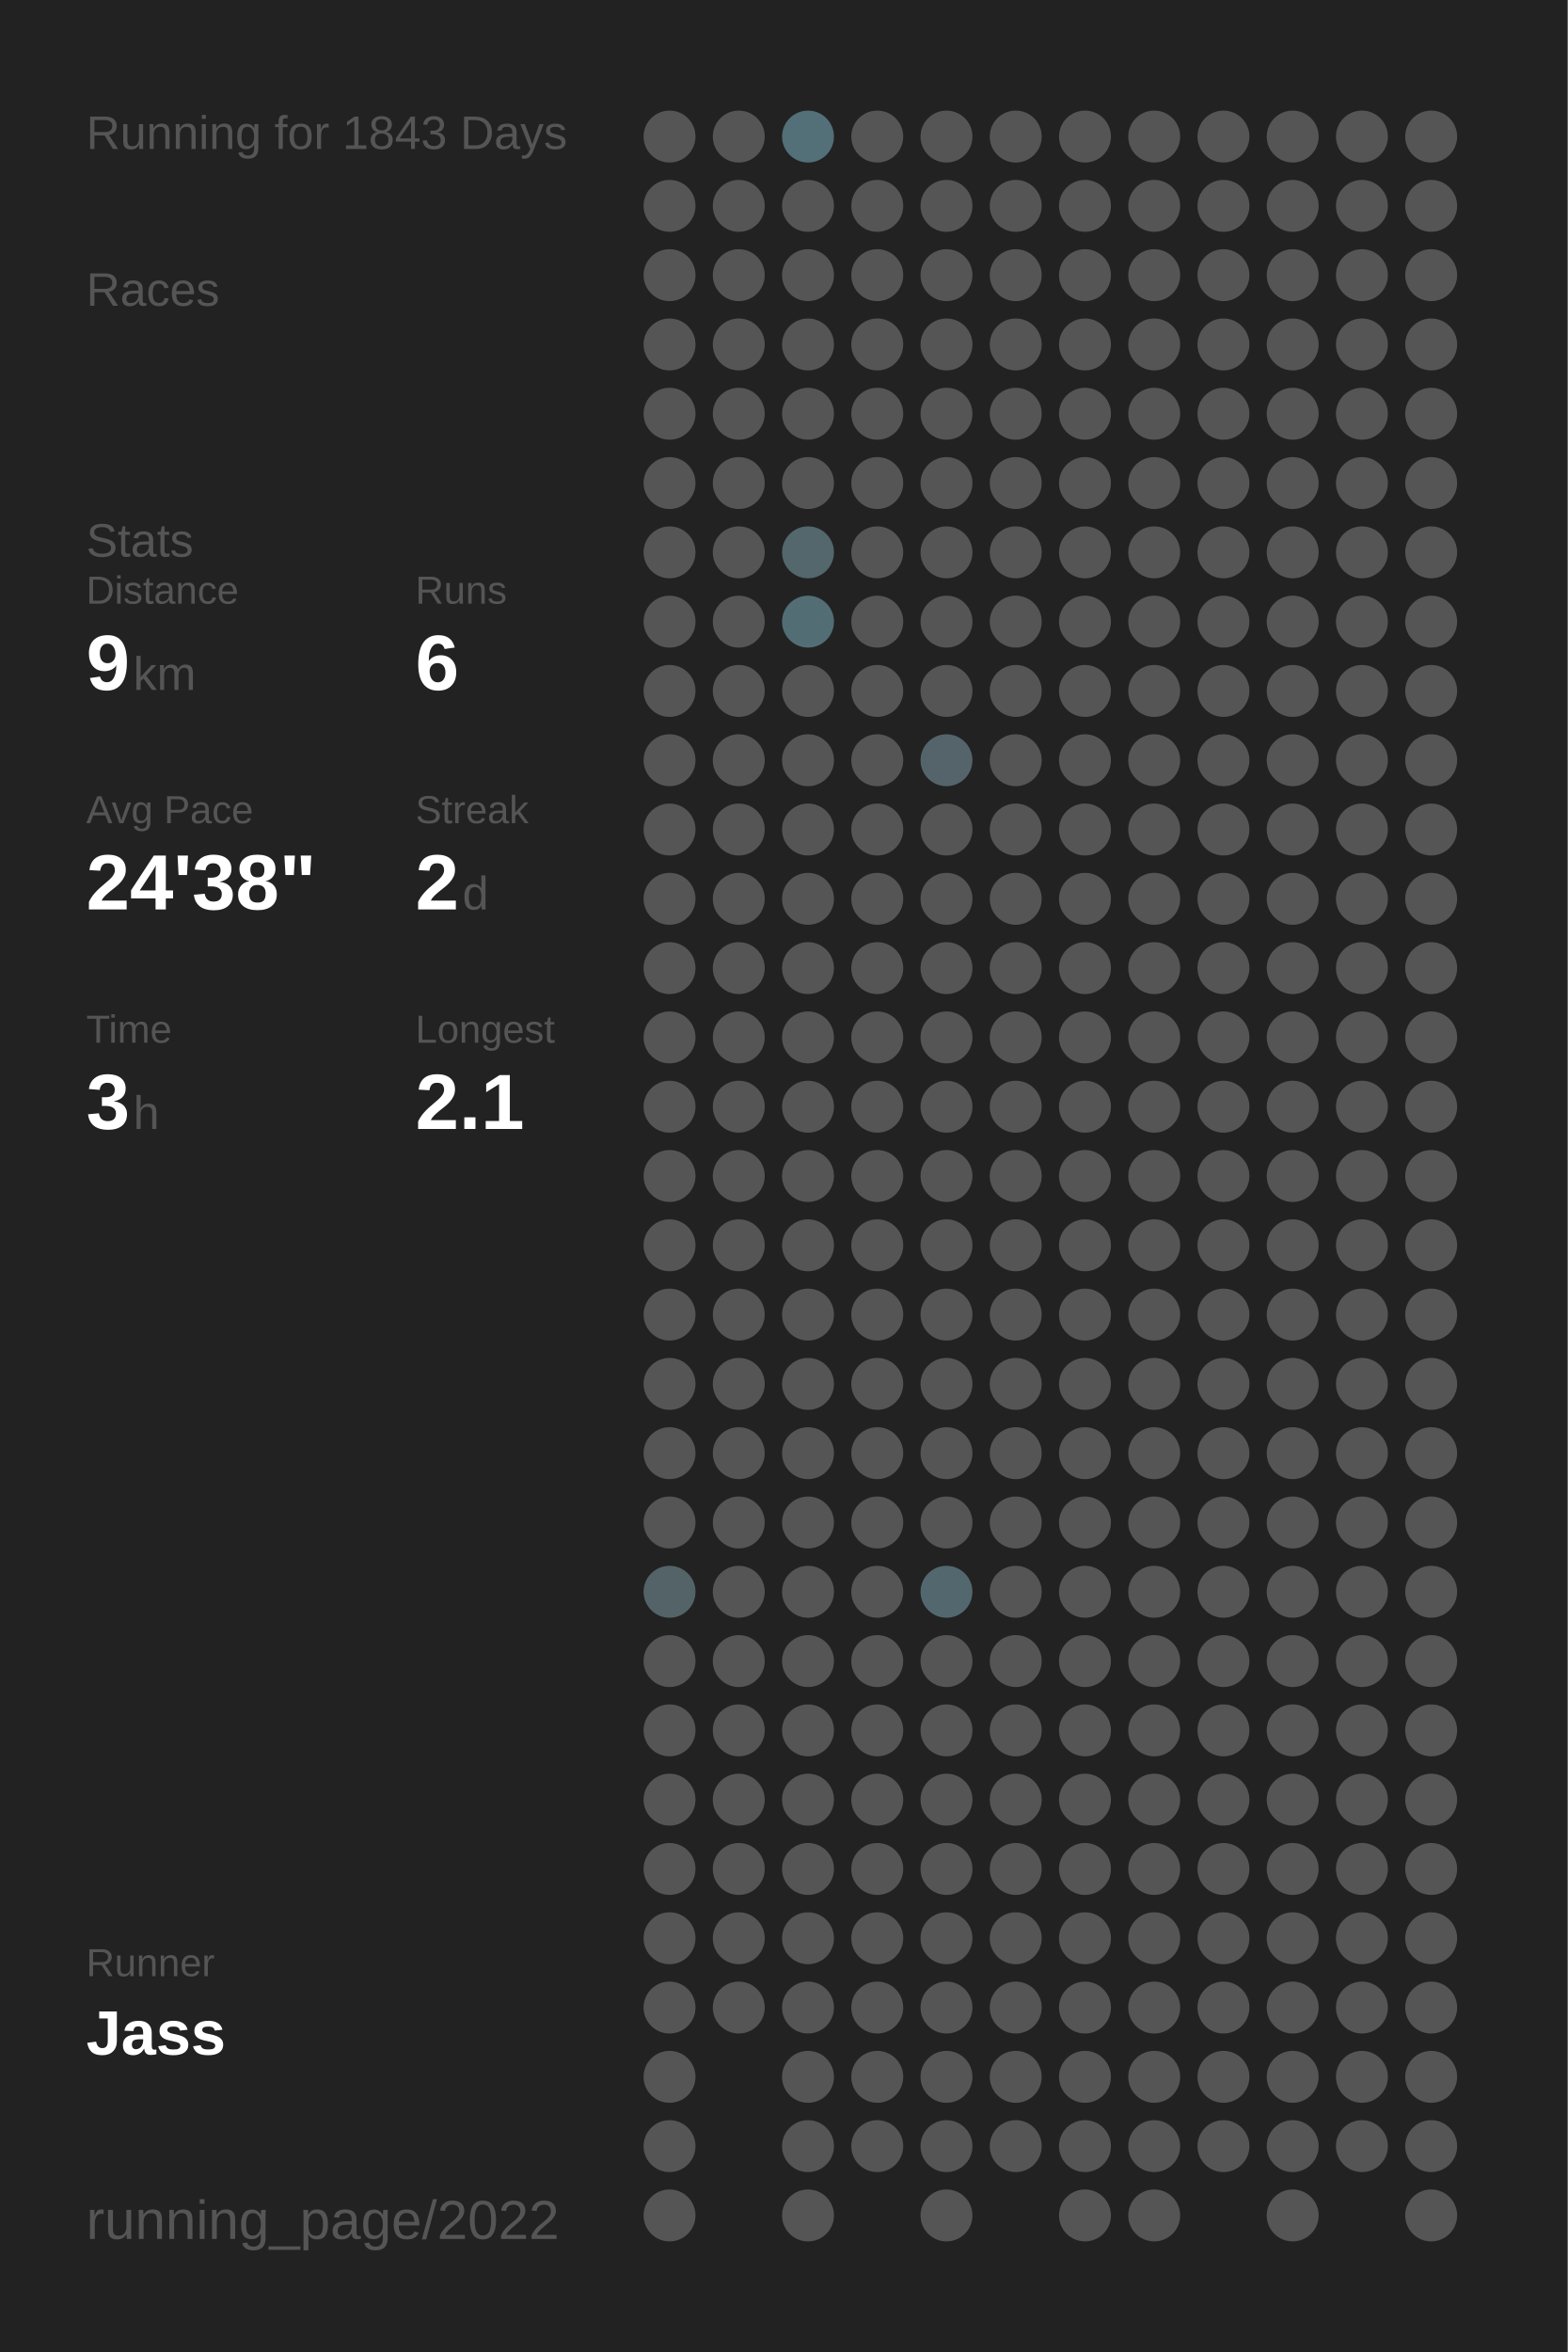
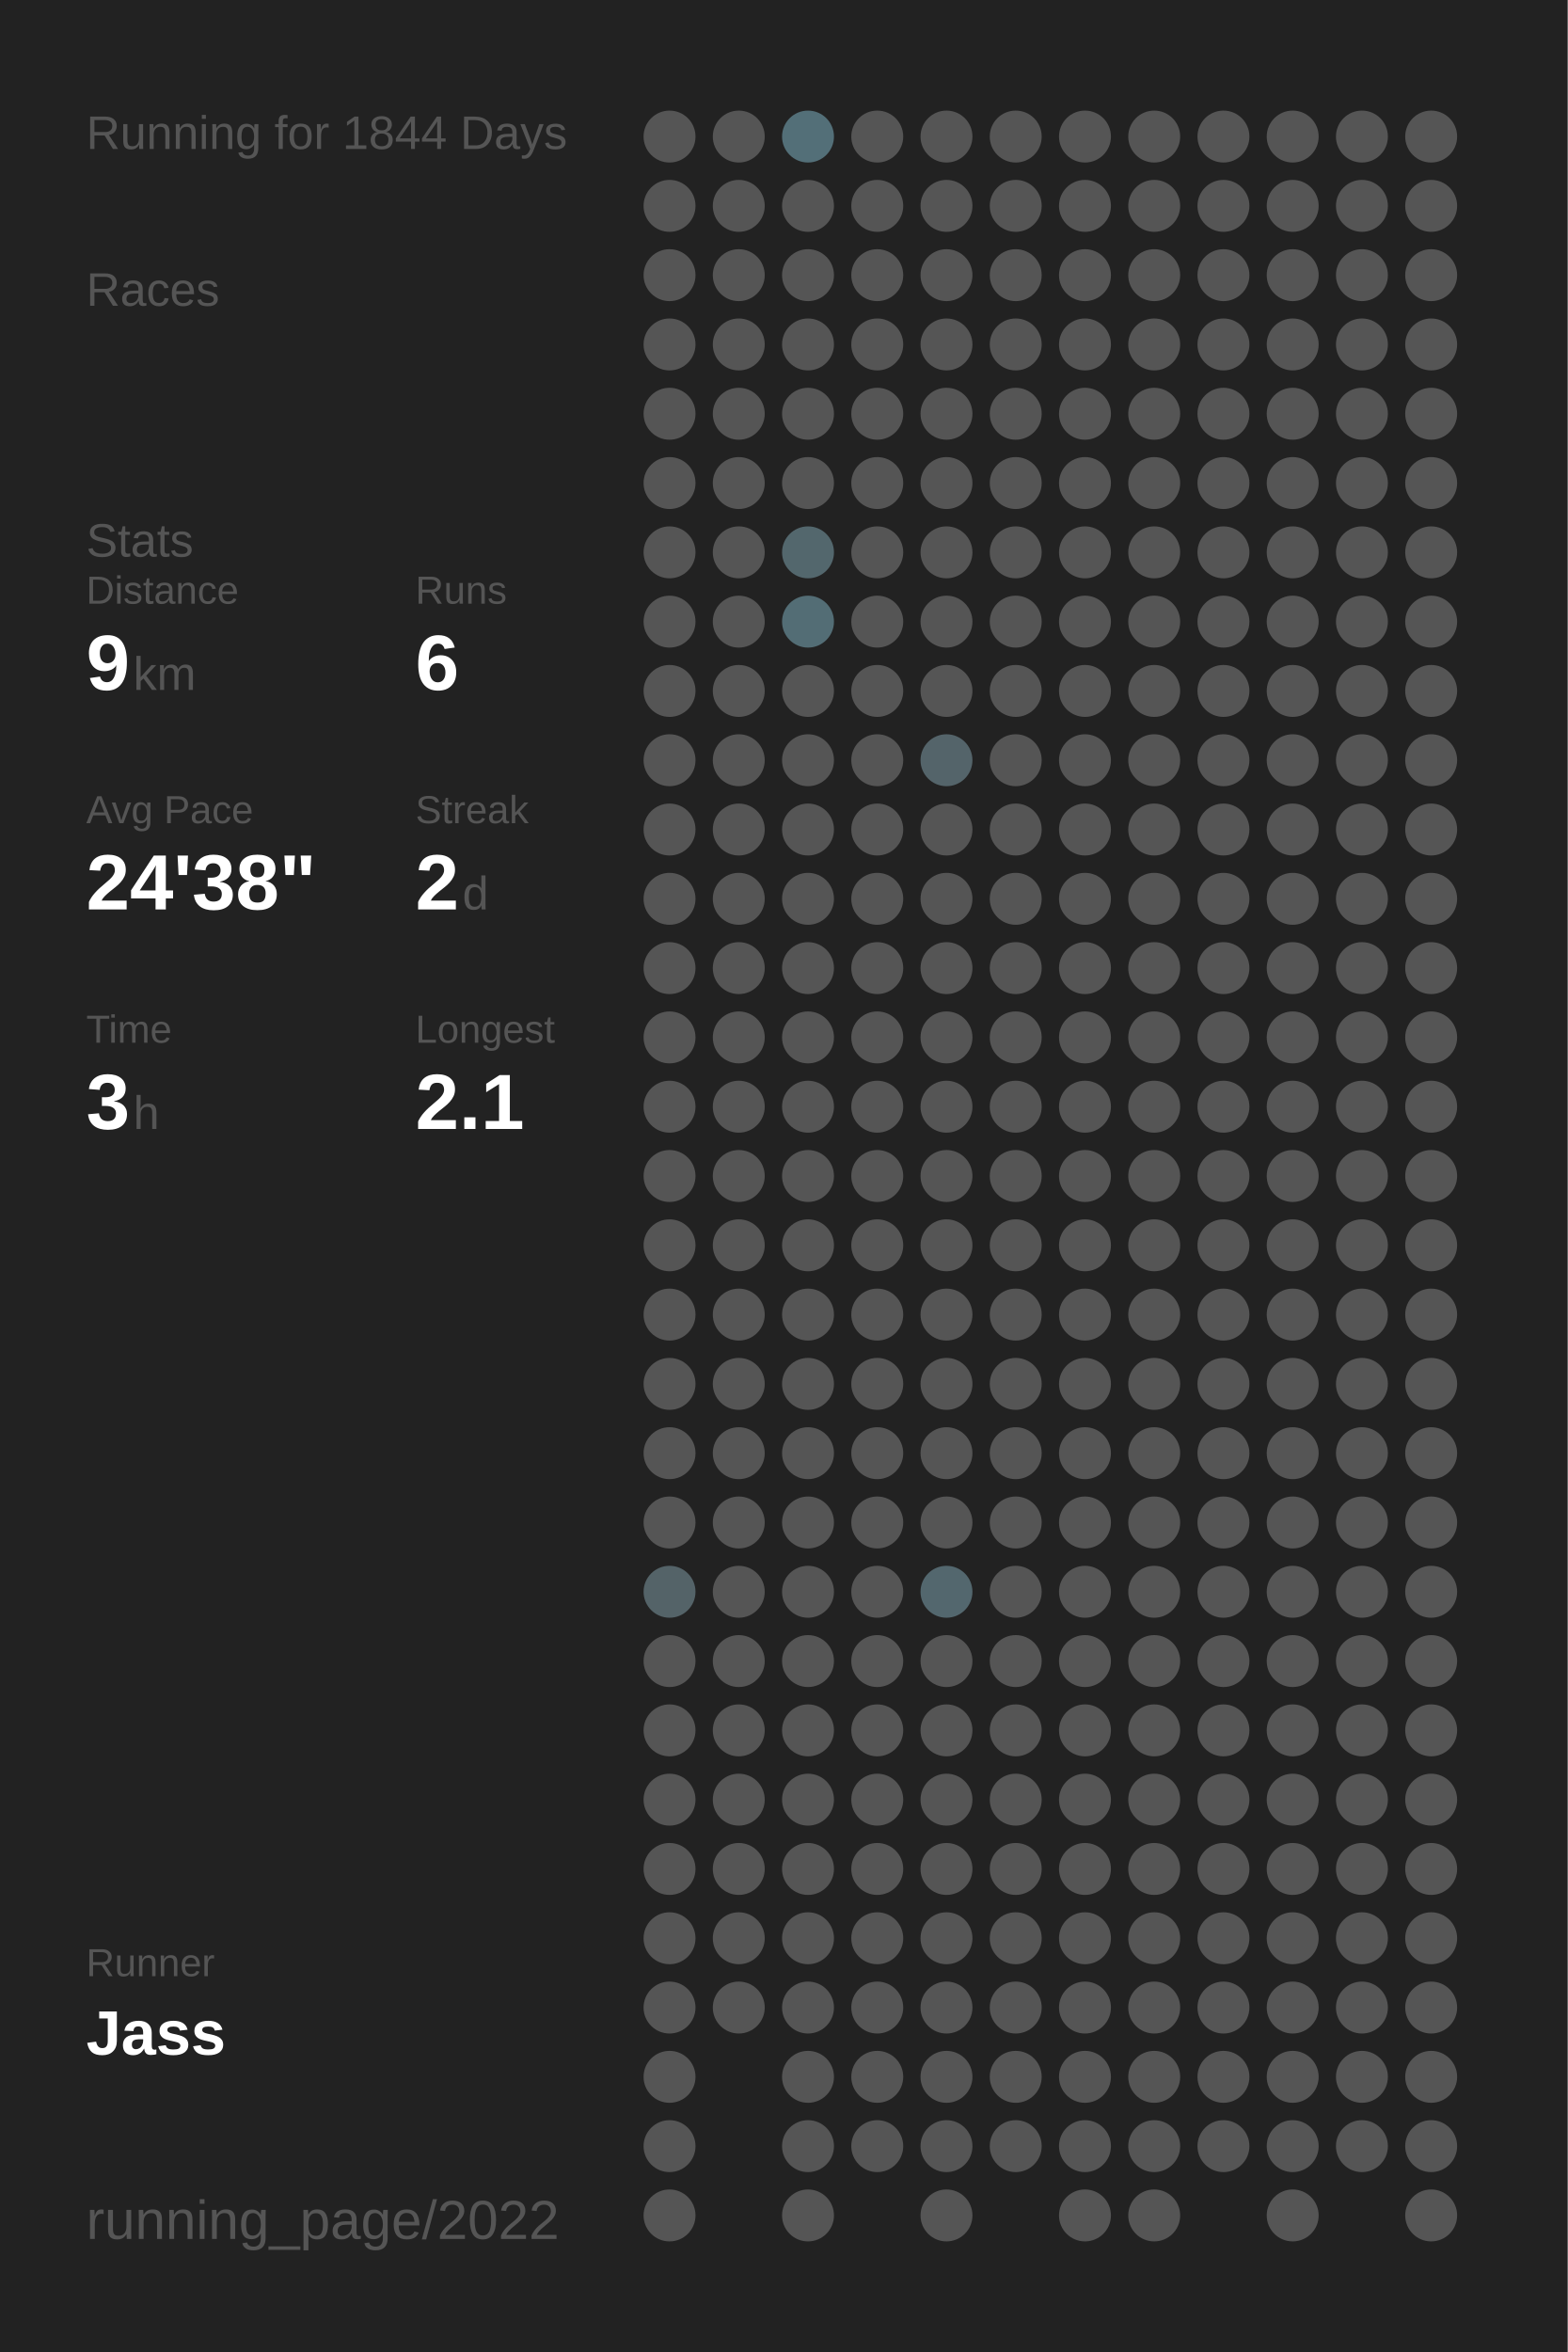
<svg xmlns="http://www.w3.org/2000/svg" baseProfile="full" height="300mm" version="1.1" viewBox="0,0,200,300" width="200mm">
  <defs />
  <rect fill="#222222" height="300" width="200" x="0" y="0" />
-   <text fill="#555555" style="font-size:6px; font-family:Arial;" x="11" y="19">Running for 1843 Days</text>
+   <text fill="#555555" style="font-size:6px; font-family:Arial;" x="11" y="19">Running for 1844 Days</text>
  <text fill="#555555" style="font-size:6px; font-family:Arial;" x="11" y="39">Races</text>
  <text fill="#555555" style="font-size:6px; font-family:Arial;" x="11" y="71">Stats</text>
  <text fill="#555555" style="font-size:5px; font-family:Arial;" x="11" y="77">Distance</text>
  <text fill="#FFFFFF" style="font-size:10px; font-family:Arial; font-weight:bold;" x="11" y="88">9</text>
  <text fill="#555555" style="font-size:6px; font-family:Arial;" x="17" y="88">km</text>
  <text fill="#555555" style="font-size:5px; font-family:Arial;" x="53" y="77">Runs</text>
  <text fill="#FFFFFF" style="font-size:10px; font-family:Arial; font-weight:bold;" x="53" y="88">6</text>
  <text fill="#555555" style="font-size:5px; font-family:Arial;" x="11" y="105">Avg Pace</text>
  <text fill="#FFFFFF" style="font-size:10px; font-family:Arial; font-weight:bold;" x="11" y="116">24'38"</text>
  <text fill="#555555" style="font-size:5px; font-family:Arial;" x="53" y="105">Streak</text>
  <text fill="#FFFFFF" style="font-size:10px; font-family:Arial; font-weight:bold;" x="53" y="116">2</text>
  <text fill="#555555" style="font-size:6px; font-family:Arial;" x="59" y="116">d</text>
  <text fill="#555555" style="font-size:5px; font-family:Arial;" x="11" y="133">Time</text>
  <text fill="#FFFFFF" style="font-size:10px; font-family:Arial; font-weight:bold;" x="11" y="144">3</text>
  <text fill="#555555" style="font-size:6px; font-family:Arial;" x="17" y="144">h</text>
  <text fill="#555555" style="font-size:5px; font-family:Arial;" x="53" y="133">Longest</text>
  <text fill="#FFFFFF" style="font-size:10px; font-family:Arial; font-weight:bold;" x="53" y="144">2.1</text>
  <text fill="#555555" style="font-size:5px; font-family:Arial;" x="11" y="252.065">Runner</text>
  <text fill="#FFFFFF" style="font-size:8px; font-family:Arial; font-weight:bold;" x="11" y="262.065">Jass</text>
  <text fill="#555555" style="font-size:7px; font-family:Arial;" x="11" y="285.581">running_page/2022</text>
  <circle cx="85.417" cy="17.419" fill="#555555" r="3.312" />
  <circle cx="85.417" cy="26.258" fill="#555555" r="3.312" />
  <circle cx="85.417" cy="35.097" fill="#555555" r="3.312" />
  <circle cx="85.417" cy="43.935" fill="#555555" r="3.312" />
  <circle cx="85.417" cy="52.774" fill="#555555" r="3.312" />
  <circle cx="85.417" cy="61.613" fill="#555555" r="3.312" />
  <circle cx="85.417" cy="70.452" fill="#555555" r="3.312" />
  <circle cx="85.417" cy="79.29" fill="#555555" r="3.312" />
  <circle cx="85.417" cy="88.129" fill="#555555" r="3.312" />
  <circle cx="85.417" cy="96.968" fill="#555555" r="3.312" />
  <circle cx="85.417" cy="105.806" fill="#555555" r="3.312" />
  <circle cx="85.417" cy="114.645" fill="#555555" r="3.312" />
  <circle cx="85.417" cy="123.484" fill="#555555" r="3.312" />
  <circle cx="85.417" cy="132.323" fill="#555555" r="3.312" />
  <circle cx="85.417" cy="141.161" fill="#555555" r="3.312" />
  <circle cx="85.417" cy="150" fill="#555555" r="3.312" />
  <circle cx="85.417" cy="158.839" fill="#555555" r="3.312" />
  <circle cx="85.417" cy="167.677" fill="#555555" r="3.312" />
  <circle cx="85.417" cy="176.516" fill="#555555" r="3.312" />
  <circle cx="85.417" cy="185.355" fill="#555555" r="3.312" />
  <circle cx="85.417" cy="194.194" fill="#555555" r="3.312" />
  <circle cx="85.417" cy="203.032" fill="#546368" r="3.312" />
  <circle cx="85.417" cy="211.871" fill="#555555" r="3.312" />
  <circle cx="85.417" cy="220.71" fill="#555555" r="3.312" />
  <circle cx="85.417" cy="229.548" fill="#555555" r="3.312" />
  <circle cx="85.417" cy="238.387" fill="#555555" r="3.312" />
  <circle cx="85.417" cy="247.226" fill="#555555" r="3.312" />
  <circle cx="85.417" cy="256.065" fill="#555555" r="3.312" />
  <circle cx="85.417" cy="264.903" fill="#555555" r="3.312" />
  <circle cx="85.417" cy="273.742" fill="#555555" r="3.312" />
  <circle cx="85.417" cy="282.581" fill="#555555" r="3.312" />
  <circle cx="94.25" cy="17.419" fill="#555555" r="3.312" />
  <circle cx="94.25" cy="26.258" fill="#555555" r="3.312" />
  <circle cx="94.25" cy="35.097" fill="#555555" r="3.312" />
  <circle cx="94.25" cy="43.935" fill="#555555" r="3.312" />
  <circle cx="94.25" cy="52.774" fill="#555555" r="3.312" />
  <circle cx="94.25" cy="61.613" fill="#555555" r="3.312" />
  <circle cx="94.25" cy="70.452" fill="#555555" r="3.312" />
  <circle cx="94.25" cy="79.29" fill="#555555" r="3.312" />
  <circle cx="94.25" cy="88.129" fill="#555555" r="3.312" />
  <circle cx="94.25" cy="96.968" fill="#555555" r="3.312" />
  <circle cx="94.25" cy="105.806" fill="#555555" r="3.312" />
  <circle cx="94.25" cy="114.645" fill="#555555" r="3.312" />
  <circle cx="94.25" cy="123.484" fill="#555555" r="3.312" />
  <circle cx="94.25" cy="132.323" fill="#555555" r="3.312" />
  <circle cx="94.25" cy="141.161" fill="#555555" r="3.312" />
  <circle cx="94.25" cy="150" fill="#555555" r="3.312" />
  <circle cx="94.25" cy="158.839" fill="#555555" r="3.312" />
  <circle cx="94.25" cy="167.677" fill="#555555" r="3.312" />
  <circle cx="94.25" cy="176.516" fill="#555555" r="3.312" />
  <circle cx="94.25" cy="185.355" fill="#555555" r="3.312" />
  <circle cx="94.25" cy="194.194" fill="#555555" r="3.312" />
  <circle cx="94.25" cy="203.032" fill="#555555" r="3.312" />
  <circle cx="94.25" cy="211.871" fill="#555555" r="3.312" />
  <circle cx="94.25" cy="220.71" fill="#555555" r="3.312" />
  <circle cx="94.25" cy="229.548" fill="#555555" r="3.312" />
  <circle cx="94.25" cy="238.387" fill="#555555" r="3.312" />
  <circle cx="94.25" cy="247.226" fill="#555555" r="3.312" />
  <circle cx="94.25" cy="256.065" fill="#555555" r="3.312" />
  <circle cx="103.083" cy="17.419" fill="#536f78" r="3.312" />
  <circle cx="103.083" cy="26.258" fill="#555555" r="3.312" />
  <circle cx="103.083" cy="35.097" fill="#555555" r="3.312" />
  <circle cx="103.083" cy="43.935" fill="#555555" r="3.312" />
  <circle cx="103.083" cy="52.774" fill="#555555" r="3.312" />
  <circle cx="103.083" cy="61.613" fill="#555555" r="3.312" />
  <circle cx="103.083" cy="70.452" fill="#53676d" r="3.312" />
  <circle cx="103.083" cy="79.29" fill="#536d75" r="3.312" />
  <circle cx="103.083" cy="88.129" fill="#555555" r="3.312" />
  <circle cx="103.083" cy="96.968" fill="#555555" r="3.312" />
  <circle cx="103.083" cy="105.806" fill="#555555" r="3.312" />
  <circle cx="103.083" cy="114.645" fill="#555555" r="3.312" />
  <circle cx="103.083" cy="123.484" fill="#555555" r="3.312" />
  <circle cx="103.083" cy="132.323" fill="#555555" r="3.312" />
  <circle cx="103.083" cy="141.161" fill="#555555" r="3.312" />
  <circle cx="103.083" cy="150" fill="#555555" r="3.312" />
  <circle cx="103.083" cy="158.839" fill="#555555" r="3.312" />
  <circle cx="103.083" cy="167.677" fill="#555555" r="3.312" />
  <circle cx="103.083" cy="176.516" fill="#555555" r="3.312" />
  <circle cx="103.083" cy="185.355" fill="#555555" r="3.312" />
  <circle cx="103.083" cy="194.194" fill="#555555" r="3.312" />
  <circle cx="103.083" cy="203.032" fill="#555555" r="3.312" />
  <circle cx="103.083" cy="211.871" fill="#555555" r="3.312" />
  <circle cx="103.083" cy="220.71" fill="#555555" r="3.312" />
  <circle cx="103.083" cy="229.548" fill="#555555" r="3.312" />
  <circle cx="103.083" cy="238.387" fill="#555555" r="3.312" />
  <circle cx="103.083" cy="247.226" fill="#555555" r="3.312" />
  <circle cx="103.083" cy="256.065" fill="#555555" r="3.312" />
  <circle cx="103.083" cy="264.903" fill="#555555" r="3.312" />
  <circle cx="103.083" cy="273.742" fill="#555555" r="3.312" />
  <circle cx="103.083" cy="282.581" fill="#555555" r="3.312" />
  <circle cx="111.917" cy="17.419" fill="#555555" r="3.312" />
  <circle cx="111.917" cy="26.258" fill="#555555" r="3.312" />
  <circle cx="111.917" cy="35.097" fill="#555555" r="3.312" />
  <circle cx="111.917" cy="43.935" fill="#555555" r="3.312" />
  <circle cx="111.917" cy="52.774" fill="#555555" r="3.312" />
  <circle cx="111.917" cy="61.613" fill="#555555" r="3.312" />
  <circle cx="111.917" cy="70.452" fill="#555555" r="3.312" />
  <circle cx="111.917" cy="79.29" fill="#555555" r="3.312" />
  <circle cx="111.917" cy="88.129" fill="#555555" r="3.312" />
  <circle cx="111.917" cy="96.968" fill="#555555" r="3.312" />
  <circle cx="111.917" cy="105.806" fill="#555555" r="3.312" />
  <circle cx="111.917" cy="114.645" fill="#555555" r="3.312" />
  <circle cx="111.917" cy="123.484" fill="#555555" r="3.312" />
  <circle cx="111.917" cy="132.323" fill="#555555" r="3.312" />
  <circle cx="111.917" cy="141.161" fill="#555555" r="3.312" />
  <circle cx="111.917" cy="150" fill="#555555" r="3.312" />
  <circle cx="111.917" cy="158.839" fill="#555555" r="3.312" />
  <circle cx="111.917" cy="167.677" fill="#555555" r="3.312" />
  <circle cx="111.917" cy="176.516" fill="#555555" r="3.312" />
  <circle cx="111.917" cy="185.355" fill="#555555" r="3.312" />
  <circle cx="111.917" cy="194.194" fill="#555555" r="3.312" />
  <circle cx="111.917" cy="203.032" fill="#555555" r="3.312" />
  <circle cx="111.917" cy="211.871" fill="#555555" r="3.312" />
  <circle cx="111.917" cy="220.71" fill="#555555" r="3.312" />
  <circle cx="111.917" cy="229.548" fill="#555555" r="3.312" />
  <circle cx="111.917" cy="238.387" fill="#555555" r="3.312" />
  <circle cx="111.917" cy="247.226" fill="#555555" r="3.312" />
  <circle cx="111.917" cy="256.065" fill="#555555" r="3.312" />
  <circle cx="111.917" cy="264.903" fill="#555555" r="3.312" />
  <circle cx="111.917" cy="273.742" fill="#555555" r="3.312" />
  <circle cx="120.75" cy="17.419" fill="#555555" r="3.312" />
  <circle cx="120.75" cy="26.258" fill="#555555" r="3.312" />
  <circle cx="120.75" cy="35.097" fill="#555555" r="3.312" />
  <circle cx="120.75" cy="43.935" fill="#555555" r="3.312" />
  <circle cx="120.75" cy="52.774" fill="#555555" r="3.312" />
  <circle cx="120.75" cy="61.613" fill="#555555" r="3.312" />
  <circle cx="120.75" cy="70.452" fill="#555555" r="3.312" />
  <circle cx="120.75" cy="79.29" fill="#555555" r="3.312" />
  <circle cx="120.75" cy="88.129" fill="#555555" r="3.312" />
  <circle cx="120.75" cy="96.968" fill="#54646a" r="3.312" />
  <circle cx="120.75" cy="105.806" fill="#555555" r="3.312" />
  <circle cx="120.75" cy="114.645" fill="#555555" r="3.312" />
  <circle cx="120.75" cy="123.484" fill="#555555" r="3.312" />
  <circle cx="120.75" cy="132.323" fill="#555555" r="3.312" />
  <circle cx="120.75" cy="141.161" fill="#555555" r="3.312" />
  <circle cx="120.75" cy="150" fill="#555555" r="3.312" />
  <circle cx="120.75" cy="158.839" fill="#555555" r="3.312" />
  <circle cx="120.75" cy="167.677" fill="#555555" r="3.312" />
  <circle cx="120.75" cy="176.516" fill="#555555" r="3.312" />
  <circle cx="120.75" cy="185.355" fill="#555555" r="3.312" />
  <circle cx="120.75" cy="194.194" fill="#555555" r="3.312" />
  <circle cx="120.75" cy="203.032" fill="#53676e" r="3.312" />
  <circle cx="120.75" cy="211.871" fill="#555555" r="3.312" />
  <circle cx="120.75" cy="220.71" fill="#555555" r="3.312" />
  <circle cx="120.75" cy="229.548" fill="#555555" r="3.312" />
  <circle cx="120.75" cy="238.387" fill="#555555" r="3.312" />
  <circle cx="120.75" cy="247.226" fill="#555555" r="3.312" />
  <circle cx="120.75" cy="256.065" fill="#555555" r="3.312" />
  <circle cx="120.75" cy="264.903" fill="#555555" r="3.312" />
  <circle cx="120.75" cy="273.742" fill="#555555" r="3.312" />
  <circle cx="120.75" cy="282.581" fill="#555555" r="3.312" />
  <circle cx="129.583" cy="17.419" fill="#555555" r="3.312" />
  <circle cx="129.583" cy="26.258" fill="#555555" r="3.312" />
  <circle cx="129.583" cy="35.097" fill="#555555" r="3.312" />
  <circle cx="129.583" cy="43.935" fill="#555555" r="3.312" />
  <circle cx="129.583" cy="52.774" fill="#555555" r="3.312" />
  <circle cx="129.583" cy="61.613" fill="#555555" r="3.312" />
  <circle cx="129.583" cy="70.452" fill="#555555" r="3.312" />
  <circle cx="129.583" cy="79.29" fill="#555555" r="3.312" />
  <circle cx="129.583" cy="88.129" fill="#555555" r="3.312" />
  <circle cx="129.583" cy="96.968" fill="#555555" r="3.312" />
  <circle cx="129.583" cy="105.806" fill="#555555" r="3.312" />
  <circle cx="129.583" cy="114.645" fill="#555555" r="3.312" />
  <circle cx="129.583" cy="123.484" fill="#555555" r="3.312" />
  <circle cx="129.583" cy="132.323" fill="#555555" r="3.312" />
  <circle cx="129.583" cy="141.161" fill="#555555" r="3.312" />
  <circle cx="129.583" cy="150" fill="#555555" r="3.312" />
  <circle cx="129.583" cy="158.839" fill="#555555" r="3.312" />
  <circle cx="129.583" cy="167.677" fill="#555555" r="3.312" />
  <circle cx="129.583" cy="176.516" fill="#555555" r="3.312" />
  <circle cx="129.583" cy="185.355" fill="#555555" r="3.312" />
  <circle cx="129.583" cy="194.194" fill="#555555" r="3.312" />
  <circle cx="129.583" cy="203.032" fill="#555555" r="3.312" />
  <circle cx="129.583" cy="211.871" fill="#555555" r="3.312" />
  <circle cx="129.583" cy="220.71" fill="#555555" r="3.312" />
  <circle cx="129.583" cy="229.548" fill="#555555" r="3.312" />
  <circle cx="129.583" cy="238.387" fill="#555555" r="3.312" />
  <circle cx="129.583" cy="247.226" fill="#555555" r="3.312" />
  <circle cx="129.583" cy="256.065" fill="#555555" r="3.312" />
  <circle cx="129.583" cy="264.903" fill="#555555" r="3.312" />
  <circle cx="129.583" cy="273.742" fill="#555555" r="3.312" />
  <circle cx="138.417" cy="17.419" fill="#555555" r="3.312" />
  <circle cx="138.417" cy="26.258" fill="#555555" r="3.312" />
  <circle cx="138.417" cy="35.097" fill="#555555" r="3.312" />
  <circle cx="138.417" cy="43.935" fill="#555555" r="3.312" />
  <circle cx="138.417" cy="52.774" fill="#555555" r="3.312" />
  <circle cx="138.417" cy="61.613" fill="#555555" r="3.312" />
  <circle cx="138.417" cy="70.452" fill="#555555" r="3.312" />
  <circle cx="138.417" cy="79.29" fill="#555555" r="3.312" />
  <circle cx="138.417" cy="88.129" fill="#555555" r="3.312" />
  <circle cx="138.417" cy="96.968" fill="#555555" r="3.312" />
  <circle cx="138.417" cy="105.806" fill="#555555" r="3.312" />
  <circle cx="138.417" cy="114.645" fill="#555555" r="3.312" />
  <circle cx="138.417" cy="123.484" fill="#555555" r="3.312" />
  <circle cx="138.417" cy="132.323" fill="#555555" r="3.312" />
  <circle cx="138.417" cy="141.161" fill="#555555" r="3.312" />
  <circle cx="138.417" cy="150" fill="#555555" r="3.312" />
  <circle cx="138.417" cy="158.839" fill="#555555" r="3.312" />
  <circle cx="138.417" cy="167.677" fill="#555555" r="3.312" />
  <circle cx="138.417" cy="176.516" fill="#555555" r="3.312" />
  <circle cx="138.417" cy="185.355" fill="#555555" r="3.312" />
  <circle cx="138.417" cy="194.194" fill="#555555" r="3.312" />
  <circle cx="138.417" cy="203.032" fill="#555555" r="3.312" />
  <circle cx="138.417" cy="211.871" fill="#555555" r="3.312" />
  <circle cx="138.417" cy="220.71" fill="#555555" r="3.312" />
  <circle cx="138.417" cy="229.548" fill="#555555" r="3.312" />
  <circle cx="138.417" cy="238.387" fill="#555555" r="3.312" />
  <circle cx="138.417" cy="247.226" fill="#555555" r="3.312" />
  <circle cx="138.417" cy="256.065" fill="#555555" r="3.312" />
  <circle cx="138.417" cy="264.903" fill="#555555" r="3.312" />
  <circle cx="138.417" cy="273.742" fill="#555555" r="3.312" />
  <circle cx="138.417" cy="282.581" fill="#555555" r="3.312" />
  <circle cx="147.25" cy="17.419" fill="#555555" r="3.312" />
  <circle cx="147.25" cy="26.258" fill="#555555" r="3.312" />
  <circle cx="147.25" cy="35.097" fill="#555555" r="3.312" />
  <circle cx="147.25" cy="43.935" fill="#555555" r="3.312" />
  <circle cx="147.25" cy="52.774" fill="#555555" r="3.312" />
  <circle cx="147.25" cy="61.613" fill="#555555" r="3.312" />
  <circle cx="147.25" cy="70.452" fill="#555555" r="3.312" />
  <circle cx="147.25" cy="79.29" fill="#555555" r="3.312" />
  <circle cx="147.25" cy="88.129" fill="#555555" r="3.312" />
  <circle cx="147.25" cy="96.968" fill="#555555" r="3.312" />
  <circle cx="147.25" cy="105.806" fill="#555555" r="3.312" />
  <circle cx="147.25" cy="114.645" fill="#555555" r="3.312" />
  <circle cx="147.25" cy="123.484" fill="#555555" r="3.312" />
  <circle cx="147.25" cy="132.323" fill="#555555" r="3.312" />
  <circle cx="147.25" cy="141.161" fill="#555555" r="3.312" />
  <circle cx="147.25" cy="150" fill="#555555" r="3.312" />
  <circle cx="147.25" cy="158.839" fill="#555555" r="3.312" />
  <circle cx="147.25" cy="167.677" fill="#555555" r="3.312" />
  <circle cx="147.25" cy="176.516" fill="#555555" r="3.312" />
  <circle cx="147.25" cy="185.355" fill="#555555" r="3.312" />
  <circle cx="147.25" cy="194.194" fill="#555555" r="3.312" />
  <circle cx="147.25" cy="203.032" fill="#555555" r="3.312" />
  <circle cx="147.25" cy="211.871" fill="#555555" r="3.312" />
  <circle cx="147.25" cy="220.71" fill="#555555" r="3.312" />
  <circle cx="147.25" cy="229.548" fill="#555555" r="3.312" />
  <circle cx="147.25" cy="238.387" fill="#555555" r="3.312" />
  <circle cx="147.25" cy="247.226" fill="#555555" r="3.312" />
  <circle cx="147.25" cy="256.065" fill="#555555" r="3.312" />
  <circle cx="147.25" cy="264.903" fill="#555555" r="3.312" />
  <circle cx="147.25" cy="273.742" fill="#555555" r="3.312" />
  <circle cx="147.25" cy="282.581" fill="#555555" r="3.312" />
  <circle cx="156.083" cy="17.419" fill="#555555" r="3.312" />
  <circle cx="156.083" cy="26.258" fill="#555555" r="3.312" />
  <circle cx="156.083" cy="35.097" fill="#555555" r="3.312" />
  <circle cx="156.083" cy="43.935" fill="#555555" r="3.312" />
  <circle cx="156.083" cy="52.774" fill="#555555" r="3.312" />
  <circle cx="156.083" cy="61.613" fill="#555555" r="3.312" />
  <circle cx="156.083" cy="70.452" fill="#555555" r="3.312" />
  <circle cx="156.083" cy="79.29" fill="#555555" r="3.312" />
  <circle cx="156.083" cy="88.129" fill="#555555" r="3.312" />
  <circle cx="156.083" cy="96.968" fill="#555555" r="3.312" />
  <circle cx="156.083" cy="105.806" fill="#555555" r="3.312" />
  <circle cx="156.083" cy="114.645" fill="#555555" r="3.312" />
  <circle cx="156.083" cy="123.484" fill="#555555" r="3.312" />
  <circle cx="156.083" cy="132.323" fill="#555555" r="3.312" />
  <circle cx="156.083" cy="141.161" fill="#555555" r="3.312" />
  <circle cx="156.083" cy="150" fill="#555555" r="3.312" />
  <circle cx="156.083" cy="158.839" fill="#555555" r="3.312" />
  <circle cx="156.083" cy="167.677" fill="#555555" r="3.312" />
  <circle cx="156.083" cy="176.516" fill="#555555" r="3.312" />
  <circle cx="156.083" cy="185.355" fill="#555555" r="3.312" />
  <circle cx="156.083" cy="194.194" fill="#555555" r="3.312" />
  <circle cx="156.083" cy="203.032" fill="#555555" r="3.312" />
  <circle cx="156.083" cy="211.871" fill="#555555" r="3.312" />
  <circle cx="156.083" cy="220.71" fill="#555555" r="3.312" />
  <circle cx="156.083" cy="229.548" fill="#555555" r="3.312" />
  <circle cx="156.083" cy="238.387" fill="#555555" r="3.312" />
  <circle cx="156.083" cy="247.226" fill="#555555" r="3.312" />
  <circle cx="156.083" cy="256.065" fill="#555555" r="3.312" />
  <circle cx="156.083" cy="264.903" fill="#555555" r="3.312" />
  <circle cx="156.083" cy="273.742" fill="#555555" r="3.312" />
  <circle cx="164.917" cy="17.419" fill="#555555" r="3.312" />
  <circle cx="164.917" cy="26.258" fill="#555555" r="3.312" />
  <circle cx="164.917" cy="35.097" fill="#555555" r="3.312" />
  <circle cx="164.917" cy="43.935" fill="#555555" r="3.312" />
  <circle cx="164.917" cy="52.774" fill="#555555" r="3.312" />
  <circle cx="164.917" cy="61.613" fill="#555555" r="3.312" />
  <circle cx="164.917" cy="70.452" fill="#555555" r="3.312" />
  <circle cx="164.917" cy="79.29" fill="#555555" r="3.312" />
  <circle cx="164.917" cy="88.129" fill="#555555" r="3.312" />
  <circle cx="164.917" cy="96.968" fill="#555555" r="3.312" />
  <circle cx="164.917" cy="105.806" fill="#555555" r="3.312" />
  <circle cx="164.917" cy="114.645" fill="#555555" r="3.312" />
  <circle cx="164.917" cy="123.484" fill="#555555" r="3.312" />
  <circle cx="164.917" cy="132.323" fill="#555555" r="3.312" />
  <circle cx="164.917" cy="141.161" fill="#555555" r="3.312" />
  <circle cx="164.917" cy="150" fill="#555555" r="3.312" />
  <circle cx="164.917" cy="158.839" fill="#555555" r="3.312" />
  <circle cx="164.917" cy="167.677" fill="#555555" r="3.312" />
  <circle cx="164.917" cy="176.516" fill="#555555" r="3.312" />
  <circle cx="164.917" cy="185.355" fill="#555555" r="3.312" />
  <circle cx="164.917" cy="194.194" fill="#555555" r="3.312" />
  <circle cx="164.917" cy="203.032" fill="#555555" r="3.312" />
  <circle cx="164.917" cy="211.871" fill="#555555" r="3.312" />
  <circle cx="164.917" cy="220.71" fill="#555555" r="3.312" />
  <circle cx="164.917" cy="229.548" fill="#555555" r="3.312" />
  <circle cx="164.917" cy="238.387" fill="#555555" r="3.312" />
  <circle cx="164.917" cy="247.226" fill="#555555" r="3.312" />
  <circle cx="164.917" cy="256.065" fill="#555555" r="3.312" />
  <circle cx="164.917" cy="264.903" fill="#555555" r="3.312" />
  <circle cx="164.917" cy="273.742" fill="#555555" r="3.312" />
  <circle cx="164.917" cy="282.581" fill="#555555" r="3.312" />
  <circle cx="173.75" cy="17.419" fill="#555555" r="3.312" />
  <circle cx="173.75" cy="26.258" fill="#555555" r="3.312" />
  <circle cx="173.75" cy="35.097" fill="#555555" r="3.312" />
  <circle cx="173.75" cy="43.935" fill="#555555" r="3.312" />
  <circle cx="173.75" cy="52.774" fill="#555555" r="3.312" />
  <circle cx="173.75" cy="61.613" fill="#555555" r="3.312" />
  <circle cx="173.75" cy="70.452" fill="#555555" r="3.312" />
  <circle cx="173.75" cy="79.29" fill="#555555" r="3.312" />
  <circle cx="173.75" cy="88.129" fill="#555555" r="3.312" />
  <circle cx="173.75" cy="96.968" fill="#555555" r="3.312" />
  <circle cx="173.75" cy="105.806" fill="#555555" r="3.312" />
  <circle cx="173.75" cy="114.645" fill="#555555" r="3.312" />
  <circle cx="173.75" cy="123.484" fill="#555555" r="3.312" />
  <circle cx="173.75" cy="132.323" fill="#555555" r="3.312" />
  <circle cx="173.75" cy="141.161" fill="#555555" r="3.312" />
  <circle cx="173.75" cy="150" fill="#555555" r="3.312" />
  <circle cx="173.75" cy="158.839" fill="#555555" r="3.312" />
  <circle cx="173.75" cy="167.677" fill="#555555" r="3.312" />
  <circle cx="173.75" cy="176.516" fill="#555555" r="3.312" />
  <circle cx="173.75" cy="185.355" fill="#555555" r="3.312" />
  <circle cx="173.75" cy="194.194" fill="#555555" r="3.312" />
  <circle cx="173.75" cy="203.032" fill="#555555" r="3.312" />
  <circle cx="173.75" cy="211.871" fill="#555555" r="3.312" />
  <circle cx="173.75" cy="220.71" fill="#555555" r="3.312" />
  <circle cx="173.75" cy="229.548" fill="#555555" r="3.312" />
  <circle cx="173.75" cy="238.387" fill="#555555" r="3.312" />
  <circle cx="173.75" cy="247.226" fill="#555555" r="3.312" />
  <circle cx="173.75" cy="256.065" fill="#555555" r="3.312" />
  <circle cx="173.75" cy="264.903" fill="#555555" r="3.312" />
  <circle cx="173.75" cy="273.742" fill="#555555" r="3.312" />
  <circle cx="182.583" cy="17.419" fill="#555555" r="3.312" />
  <circle cx="182.583" cy="26.258" fill="#555555" r="3.312" />
  <circle cx="182.583" cy="35.097" fill="#555555" r="3.312" />
  <circle cx="182.583" cy="43.935" fill="#555555" r="3.312" />
  <circle cx="182.583" cy="52.774" fill="#555555" r="3.312" />
  <circle cx="182.583" cy="61.613" fill="#555555" r="3.312" />
  <circle cx="182.583" cy="70.452" fill="#555555" r="3.312" />
  <circle cx="182.583" cy="79.29" fill="#555555" r="3.312" />
  <circle cx="182.583" cy="88.129" fill="#555555" r="3.312" />
  <circle cx="182.583" cy="96.968" fill="#555555" r="3.312" />
  <circle cx="182.583" cy="105.806" fill="#555555" r="3.312" />
  <circle cx="182.583" cy="114.645" fill="#555555" r="3.312" />
  <circle cx="182.583" cy="123.484" fill="#555555" r="3.312" />
  <circle cx="182.583" cy="132.323" fill="#555555" r="3.312" />
  <circle cx="182.583" cy="141.161" fill="#555555" r="3.312" />
  <circle cx="182.583" cy="150" fill="#555555" r="3.312" />
  <circle cx="182.583" cy="158.839" fill="#555555" r="3.312" />
  <circle cx="182.583" cy="167.677" fill="#555555" r="3.312" />
  <circle cx="182.583" cy="176.516" fill="#555555" r="3.312" />
  <circle cx="182.583" cy="185.355" fill="#555555" r="3.312" />
  <circle cx="182.583" cy="194.194" fill="#555555" r="3.312" />
  <circle cx="182.583" cy="203.032" fill="#555555" r="3.312" />
  <circle cx="182.583" cy="211.871" fill="#555555" r="3.312" />
  <circle cx="182.583" cy="220.71" fill="#555555" r="3.312" />
  <circle cx="182.583" cy="229.548" fill="#555555" r="3.312" />
  <circle cx="182.583" cy="238.387" fill="#555555" r="3.312" />
  <circle cx="182.583" cy="247.226" fill="#555555" r="3.312" />
  <circle cx="182.583" cy="256.065" fill="#555555" r="3.312" />
  <circle cx="182.583" cy="264.903" fill="#555555" r="3.312" />
  <circle cx="182.583" cy="273.742" fill="#555555" r="3.312" />
  <circle cx="182.583" cy="282.581" fill="#555555" r="3.312" />
</svg>
